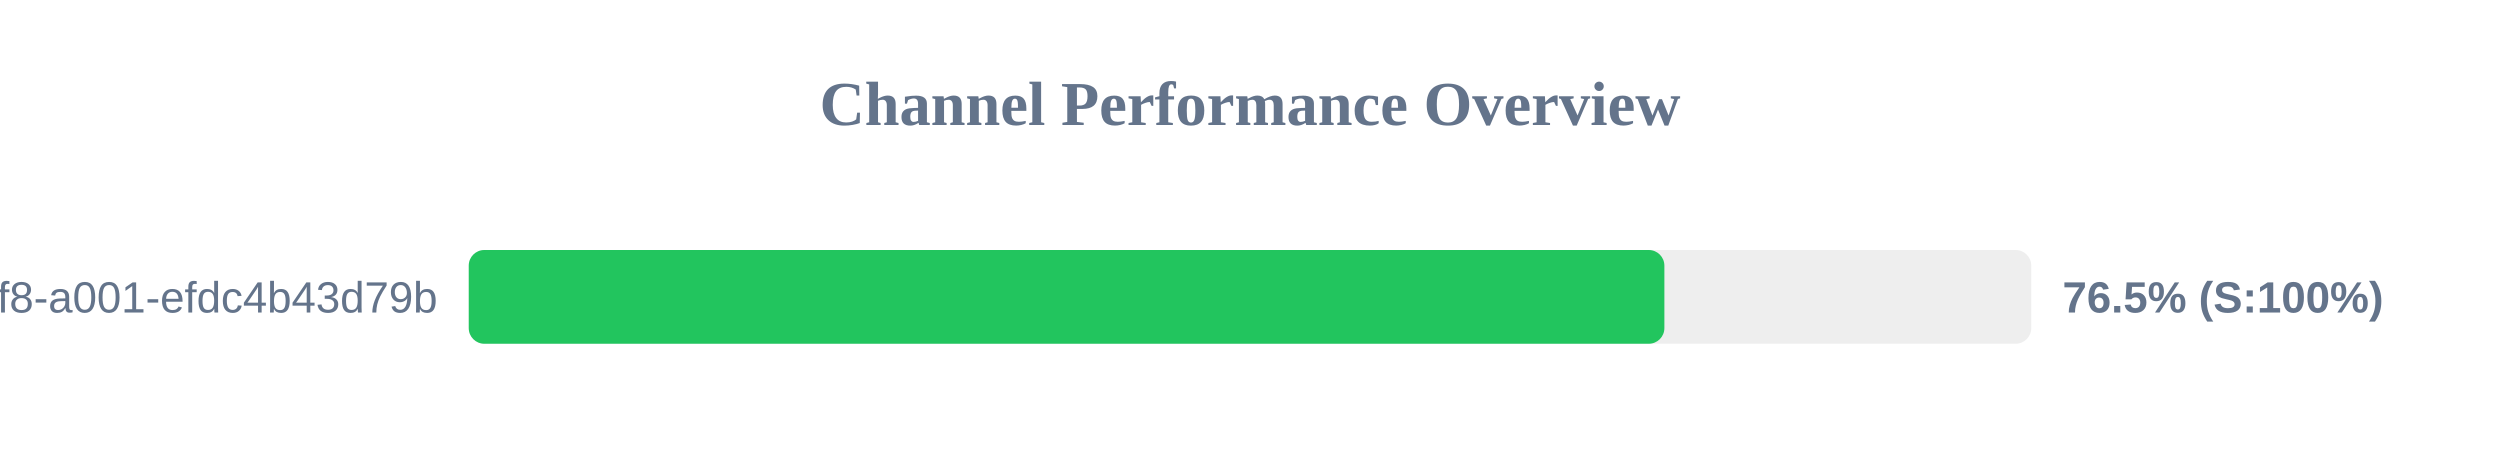
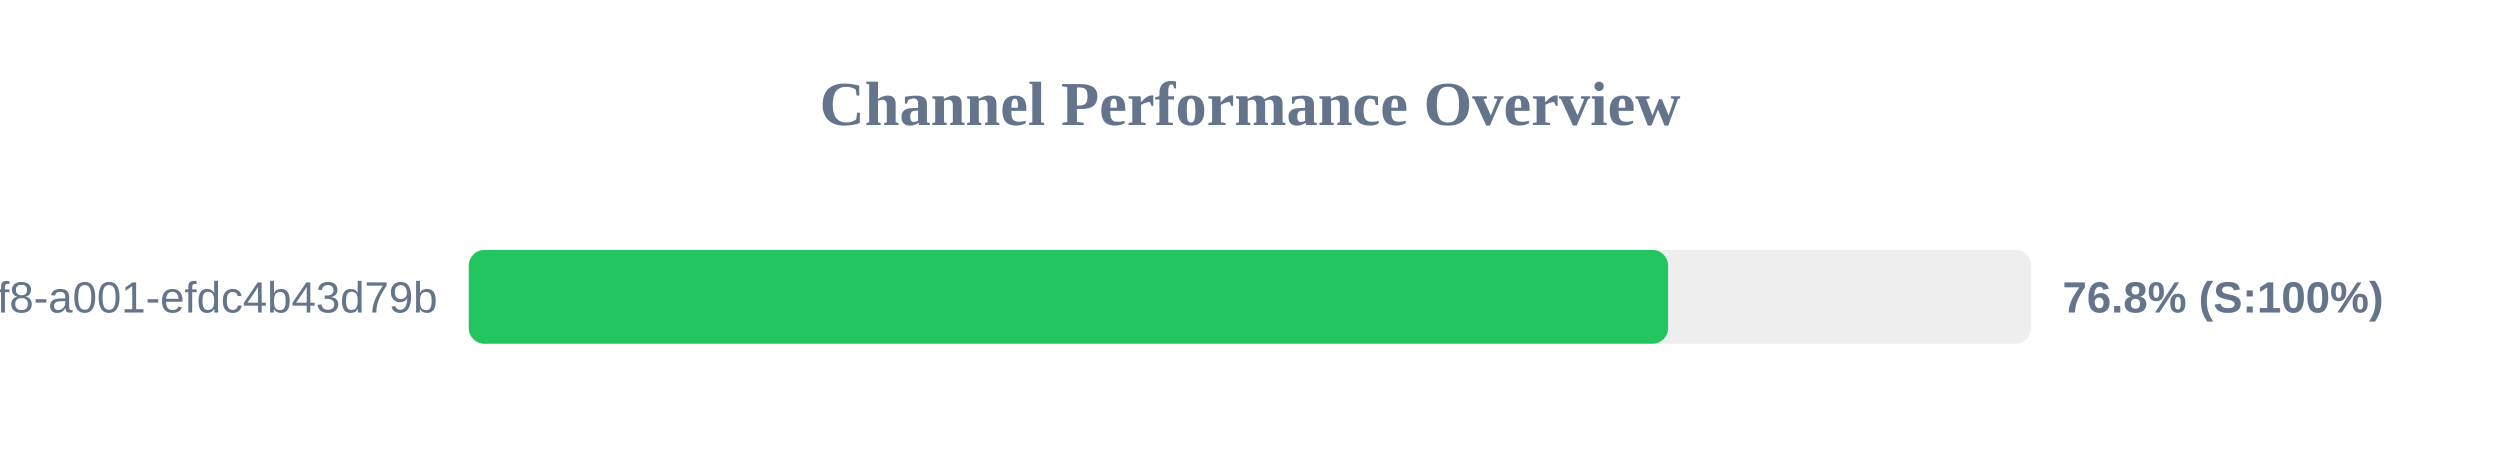
<svg xmlns="http://www.w3.org/2000/svg" width="800" height="150" version="1.1">
  <style>
        .row { font: 14px Arial; fill: #64748b; }
        .score { font: bold 14px Arial; fill: #64748b; }
    </style>
  <text x="400" y="40" text-anchor="middle" font-size="20px" font-weight="bold" fill="#64748b">Channel Performance Overview</text>
  <rect x="150" y="80" width="500" height="30" fill="#eee" rx="5" />
-   <rect x="150" y="80" width="382.6" height="30" fill="#22c55e" rx="5" />
+   <rect x="150" y="80" width="383.8" height="30" fill="#22c55e" rx="5" />
  <text x="140" y="100" text-anchor="end" class="row">?uuid=1fdb6b30-5371-4ff8-a001-efdc4b43d79b</text>
-   <text x="660" y="100" text-anchor="start" class="score">76.5% (S:100%)</text>
+   <text x="660" y="100" text-anchor="start" class="score">76.8% (S:100%)</text>
</svg>
